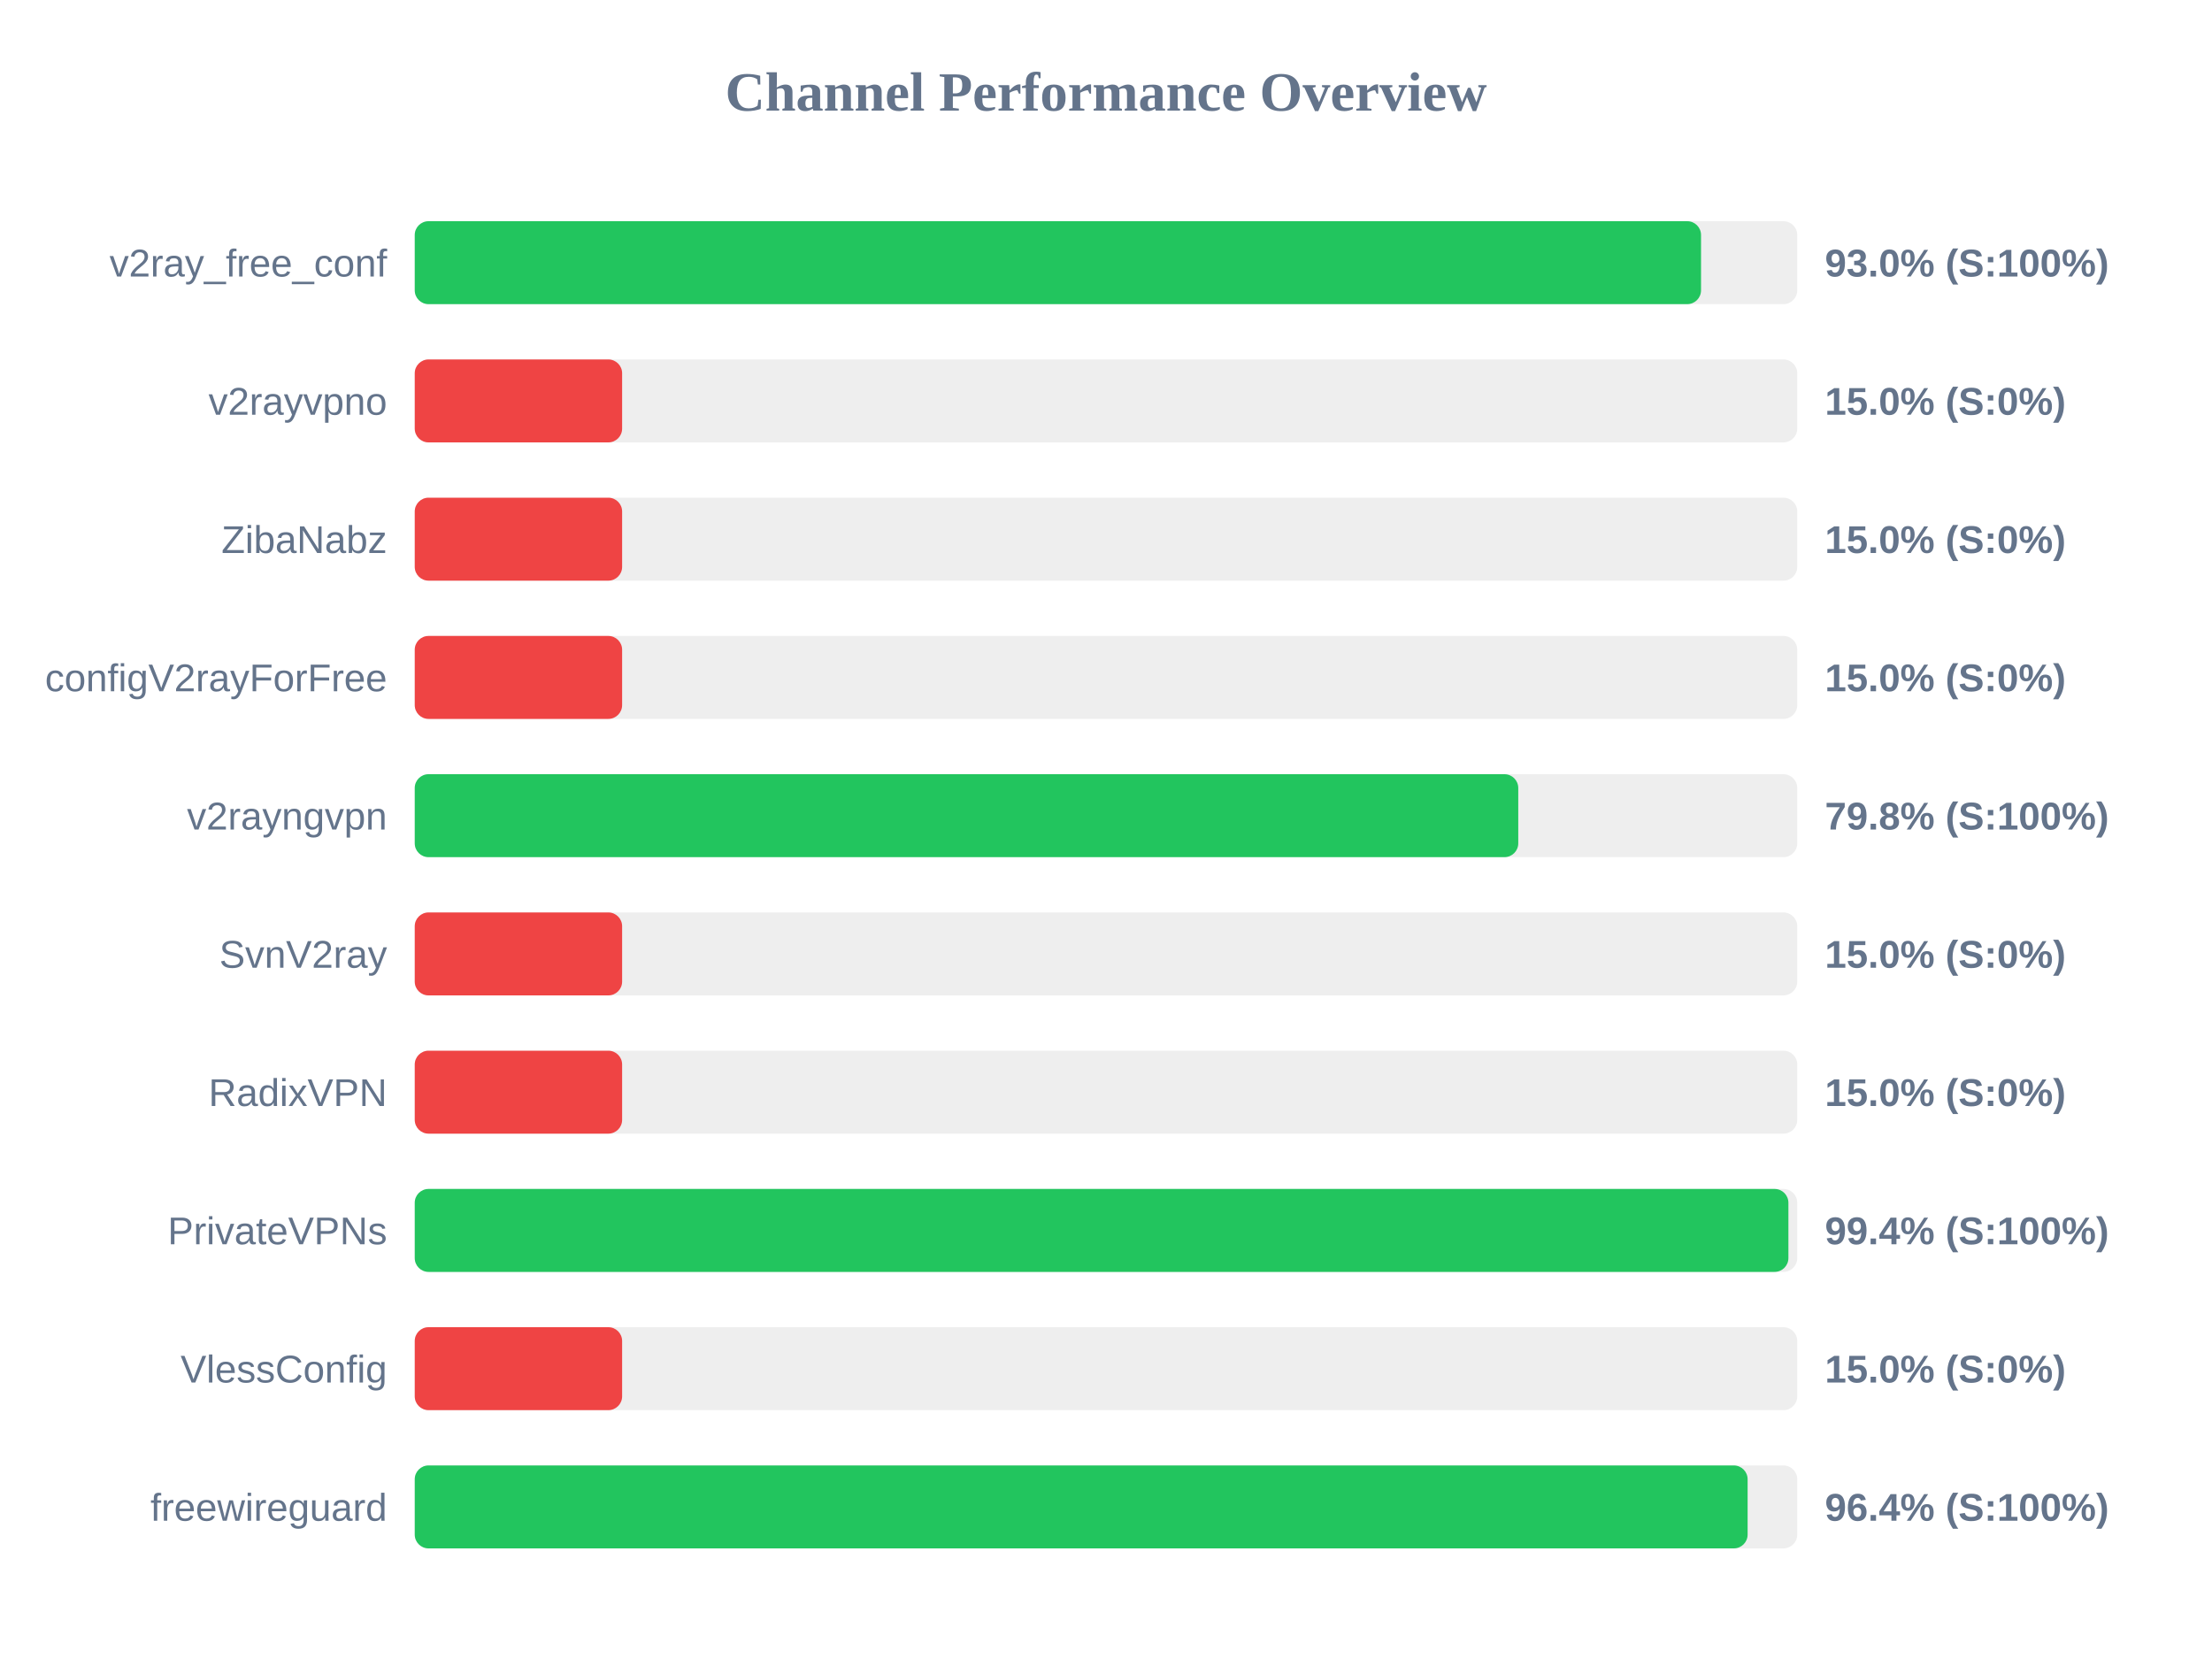
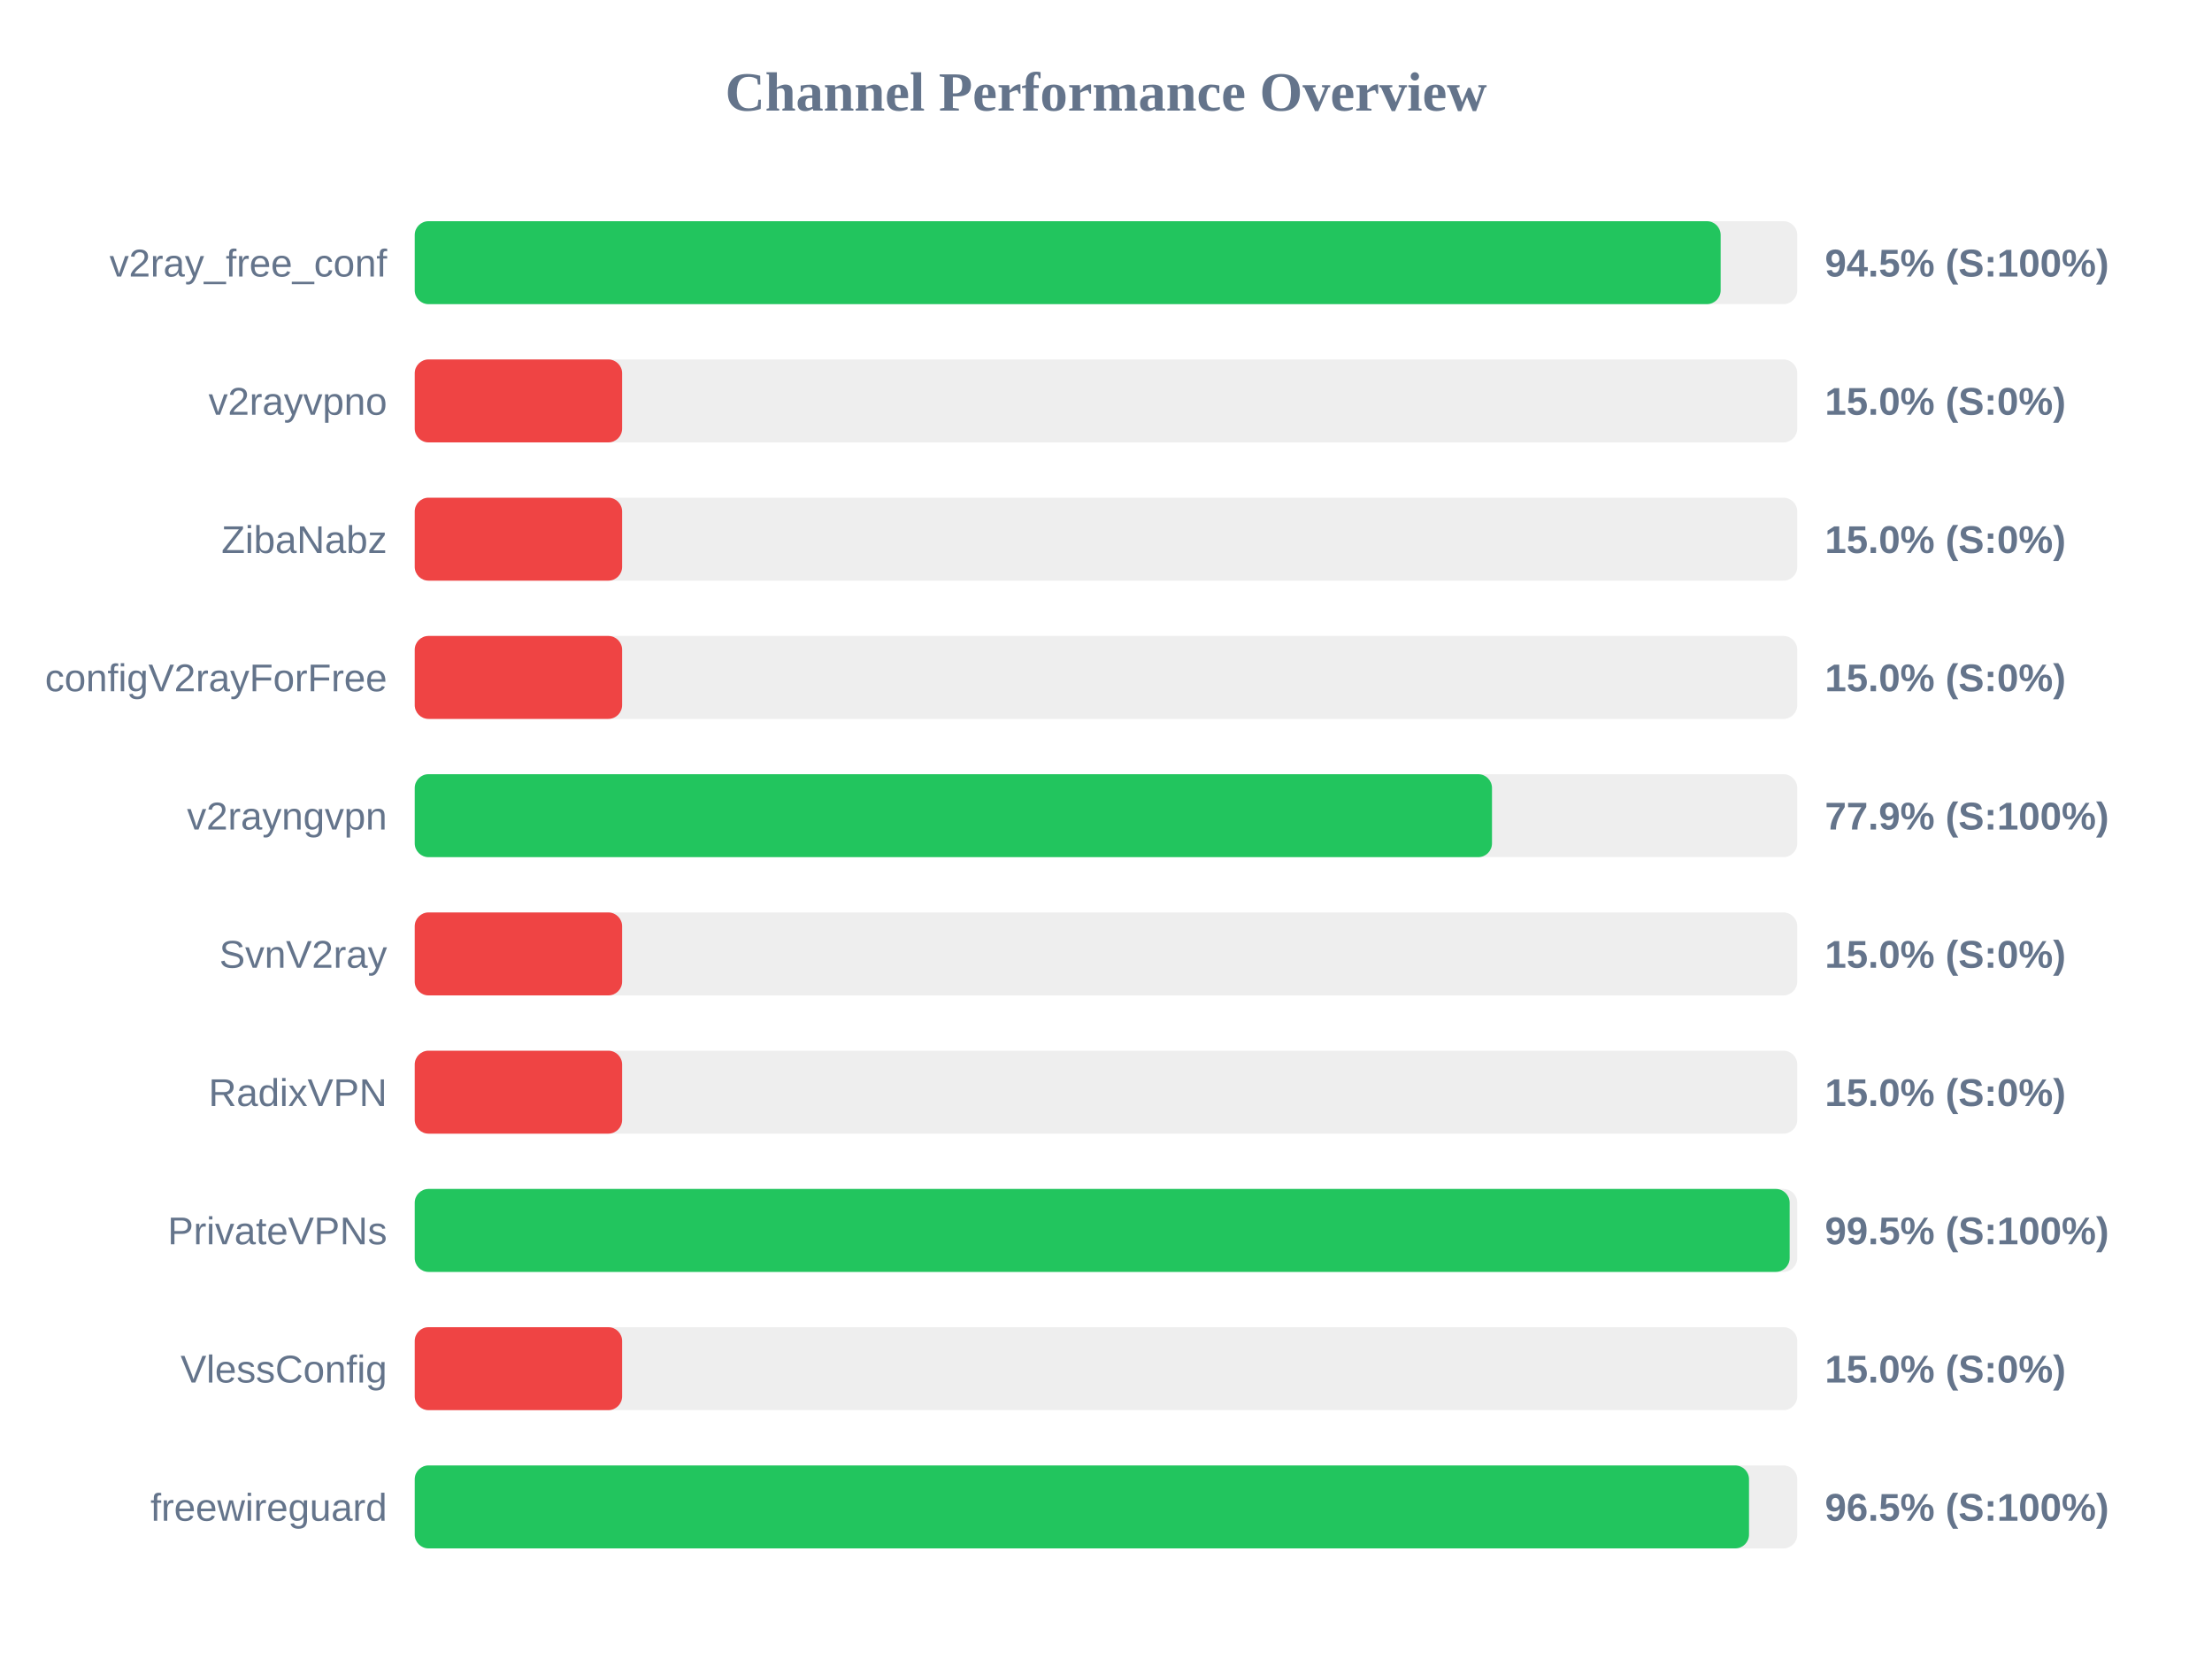
<svg xmlns="http://www.w3.org/2000/svg" width="800" height="600" version="1.1">
  <style>
        .row { font: 14px Arial; fill: #64748b; }
        .score { font: bold 14px Arial; fill: #64748b; }
    </style>
  <text x="400" y="40" text-anchor="middle" font-size="20px" font-weight="bold" fill="#64748b">Channel Performance Overview</text>
  <rect x="150" y="80" width="500" height="30" fill="#eee" rx="5" />
-   <rect x="150" y="80" width="465.2" height="30" fill="#22c55e" rx="5" />
+   <rect x="150" y="80" width="472.3" height="30" fill="#22c55e" rx="5" />
  <text x="140" y="100" text-anchor="end" class="row">v2ray_free_conf</text>
-   <text x="660" y="100" text-anchor="start" class="score">93.0% (S:100%)</text>
+   <text x="660" y="100" text-anchor="start" class="score">94.5% (S:100%)</text>
  <rect x="150" y="130" width="500" height="30" fill="#eee" rx="5" />
  <rect x="150" y="130" width="75.0" height="30" fill="#ef4444" rx="5" />
  <text x="140" y="150" text-anchor="end" class="row">v2rayvpno</text>
  <text x="660" y="150" text-anchor="start" class="score">15.0% (S:0%)</text>
  <rect x="150" y="180" width="500" height="30" fill="#eee" rx="5" />
  <rect x="150" y="180" width="75.0" height="30" fill="#ef4444" rx="5" />
  <text x="140" y="200" text-anchor="end" class="row">ZibaNabz</text>
  <text x="660" y="200" text-anchor="start" class="score">15.0% (S:0%)</text>
  <rect x="150" y="230" width="500" height="30" fill="#eee" rx="5" />
  <rect x="150" y="230" width="75.0" height="30" fill="#ef4444" rx="5" />
  <text x="140" y="250" text-anchor="end" class="row">configV2rayForFree</text>
  <text x="660" y="250" text-anchor="start" class="score">15.0% (S:0%)</text>
  <rect x="150" y="280" width="500" height="30" fill="#eee" rx="5" />
-   <rect x="150" y="280" width="399.1" height="30" fill="#22c55e" rx="5" />
+   <rect x="150" y="280" width="389.6" height="30" fill="#22c55e" rx="5" />
  <text x="140" y="300" text-anchor="end" class="row">v2rayngvpn</text>
-   <text x="660" y="300" text-anchor="start" class="score">79.8% (S:100%)</text>
+   <text x="660" y="300" text-anchor="start" class="score">77.9% (S:100%)</text>
  <rect x="150" y="330" width="500" height="30" fill="#eee" rx="5" />
  <rect x="150" y="330" width="75.0" height="30" fill="#ef4444" rx="5" />
  <text x="140" y="350" text-anchor="end" class="row">SvnV2ray</text>
  <text x="660" y="350" text-anchor="start" class="score">15.0% (S:0%)</text>
  <rect x="150" y="380" width="500" height="30" fill="#eee" rx="5" />
  <rect x="150" y="380" width="75.0" height="30" fill="#ef4444" rx="5" />
  <text x="140" y="400" text-anchor="end" class="row">RadixVPN</text>
  <text x="660" y="400" text-anchor="start" class="score">15.0% (S:0%)</text>
  <rect x="150" y="430" width="500" height="30" fill="#eee" rx="5" />
-   <rect x="150" y="430" width="496.8" height="30" fill="#22c55e" rx="5" />
+   <rect x="150" y="430" width="497.25" height="30" fill="#22c55e" rx="5" />
  <text x="140" y="450" text-anchor="end" class="row">PrivateVPNs</text>
-   <text x="660" y="450" text-anchor="start" class="score">99.4% (S:100%)</text>
+   <text x="660" y="450" text-anchor="start" class="score">99.5% (S:100%)</text>
  <rect x="150" y="480" width="500" height="30" fill="#eee" rx="5" />
  <rect x="150" y="480" width="75.0" height="30" fill="#ef4444" rx="5" />
  <text x="140" y="500" text-anchor="end" class="row">VlessConfig</text>
  <text x="660" y="500" text-anchor="start" class="score">15.0% (S:0%)</text>
  <rect x="150" y="530" width="500" height="30" fill="#eee" rx="5" />
-   <rect x="150" y="530" width="482.05" height="30" fill="#22c55e" rx="5" />
+   <rect x="150" y="530" width="482.55" height="30" fill="#22c55e" rx="5" />
  <text x="140" y="550" text-anchor="end" class="row">freewireguard</text>
-   <text x="660" y="550" text-anchor="start" class="score">96.4% (S:100%)</text>
+   <text x="660" y="550" text-anchor="start" class="score">96.5% (S:100%)</text>
</svg>
